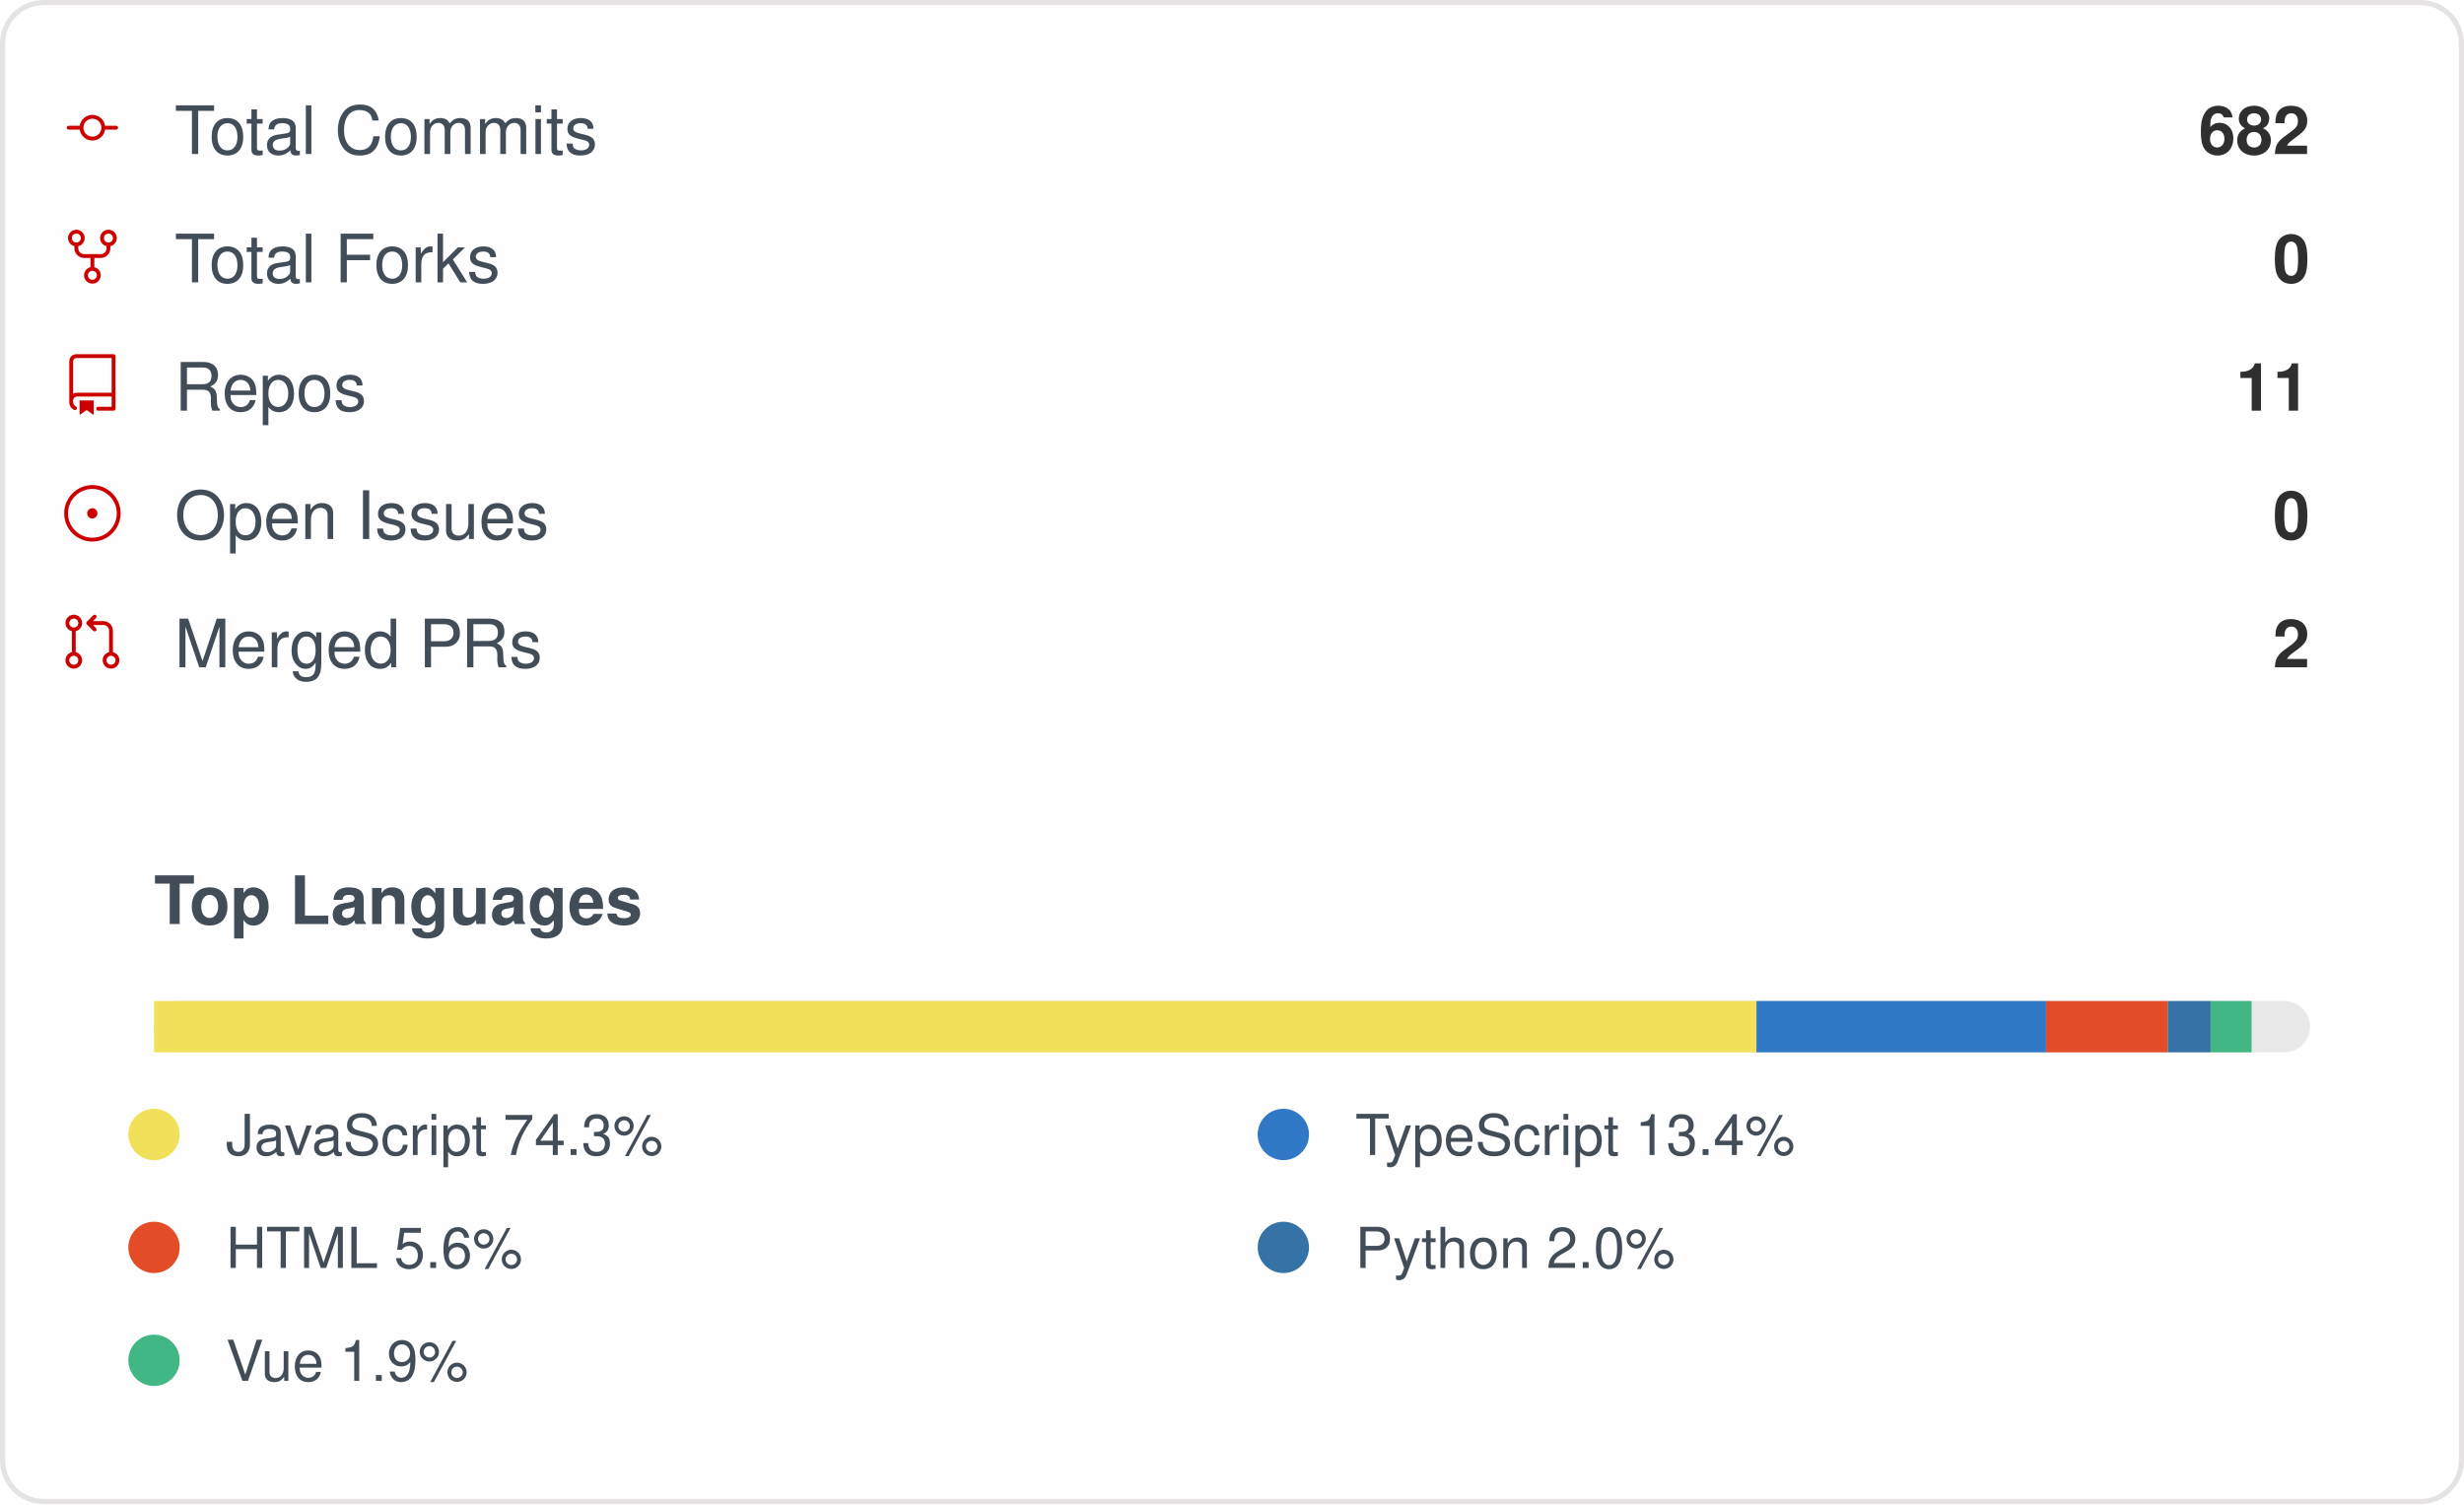
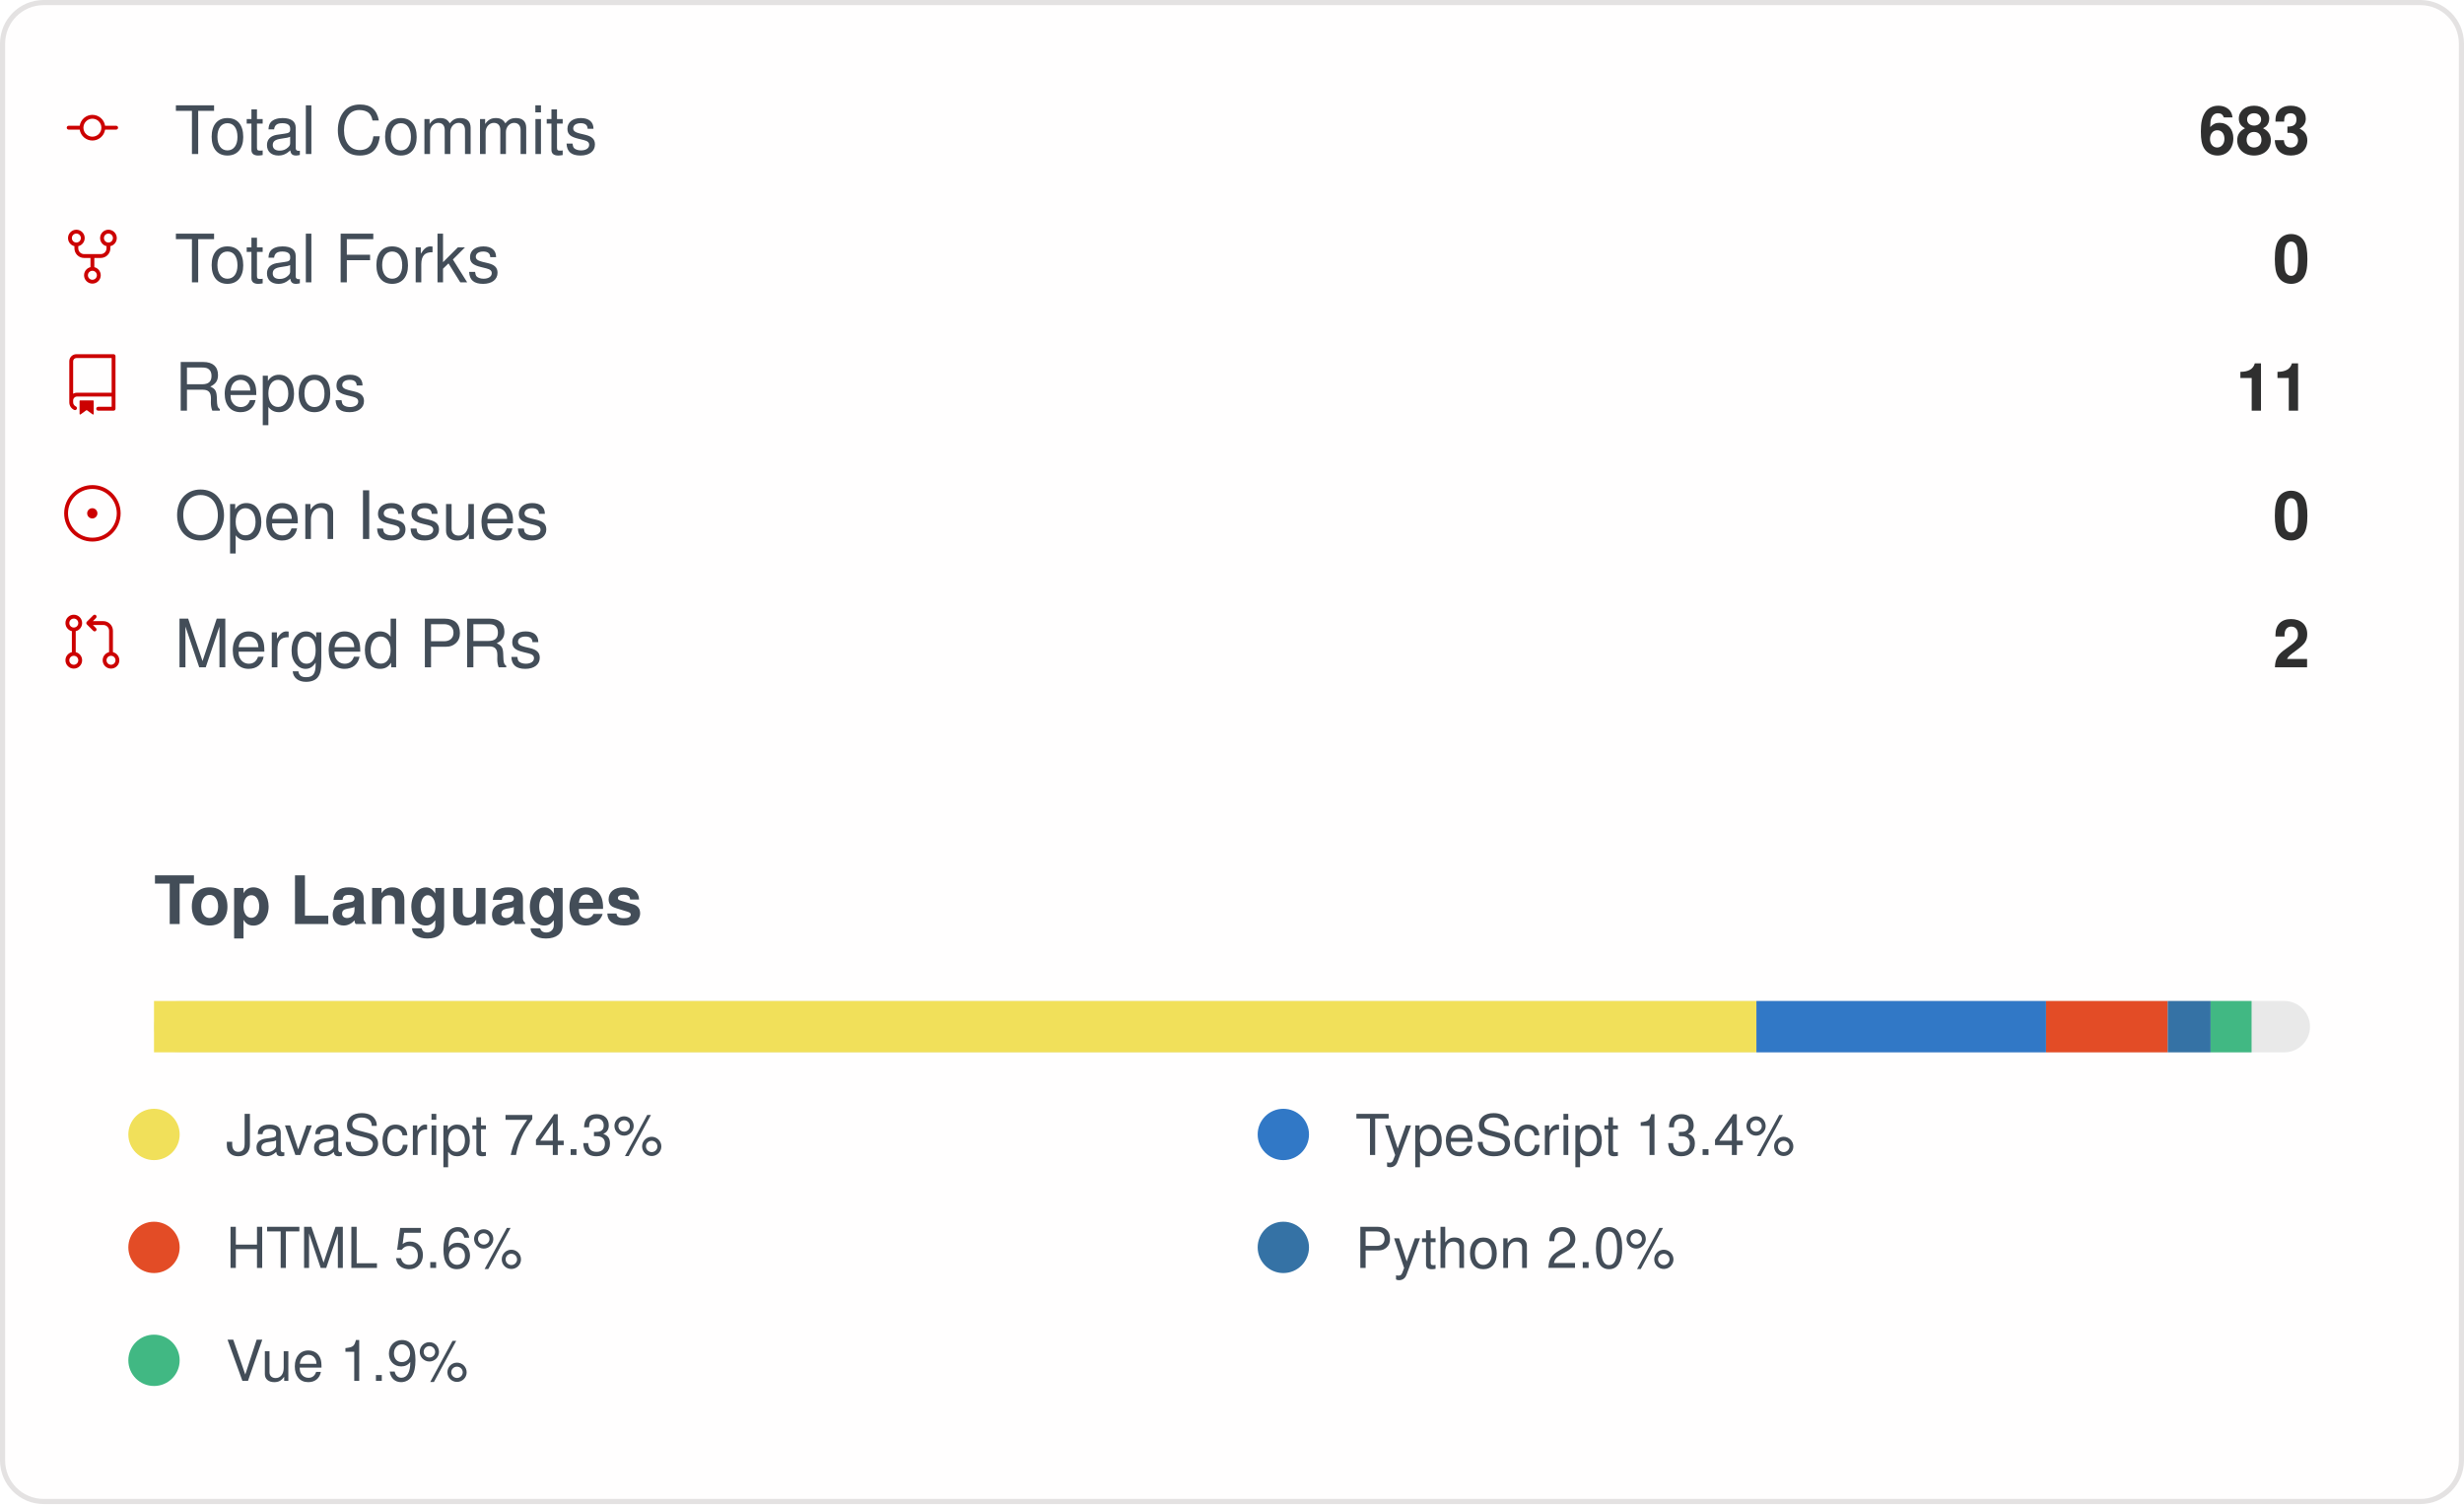
<svg xmlns="http://www.w3.org/2000/svg" width="480" height="293" viewBox="0 0 480 293" role="img" aria-label="IMMC-dev organization GitHub stats">
  <style>
    .card { font-family: -apple-system, Segoe UI, Helvetica, Arial, sans-serif; }
    .stat-label { font-size: 13px; fill: #434d58; }
    .stat-value { font-size: 13px; font-weight: 600; fill: #2f2f2f; }
    .lang-label { font-size: 11px; fill: #434d58; }
  </style>
  <rect x="0.5" y="0.5" rx="8" width="479" height="292" fill="#fffefe" stroke="#e4e2e2" />
  <g class="card">
    <g>
      <g transform="translate(12, 19)">
        <g transform="scale(0.5)">
          <path fill="#cc0000" d="M16.944 11h4.306a.75.75 0 0 1 0 1.5h-4.306a5.001 5.001 0 0 1-9.888 0H2.75a.75.75 0 0 1 0-1.5h4.306a5.001 5.001 0 0 1 9.888 0Zm-1.444.75a3.5 3.5 0 1 0-7 0 3.5 3.5 0 0 0 7 0Z" />
        </g>
      </g>
      <text x="34" y="30" class="stat-label">Total Commits</text>
-       <text x="450" y="30" text-anchor="end" class="stat-value">682</text>
+       <text x="450" y="30" text-anchor="end" class="stat-value">683</text>
    </g>
    <g>
      <g transform="translate(12, 44)">
        <g transform="scale(0.5)">
          <path fill="#cc0000" d="M8.75 19.25a3.25 3.25 0 1 1 6.5 0 3.25 3.25 0 0 1-6.5 0ZM15 4.75a3.25 3.25 0 1 1 6.5 0 3.25 3.25 0 0 1-6.5 0Zm-12.5 0a3.25 3.25 0 1 1 6.5 0 3.25 3.25 0 0 1-6.5 0ZM5.75 6.5a1.75 1.75 0 1 0-.001-3.501A1.75 1.75 0 0 0 5.75 6.5ZM12 21a1.75 1.75 0 1 0-.001-3.501A1.75 1.75 0 0 0 12 21Zm6.25-14.5a1.75 1.75 0 1 0-.001-3.501A1.75 1.75 0 0 0 18.25 6.5Z" />
          <path fill="#cc0000" d="M6.5 7.75v1A2.25 2.25 0 0 0 8.75 11h6.5a2.25 2.25 0 0 0 2.25-2.25v-1H19v1a3.75 3.75 0 0 1-3.75 3.75h-6.5A3.75 3.75 0 0 1 5 8.75v-1Z" />
          <path fill="#cc0000" d="M11.25 16.25v-5h1.5v5h-1.5Z" />
        </g>
      </g>
      <text x="34" y="55" class="stat-label">Total Forks</text>
      <text x="450" y="55" text-anchor="end" class="stat-value">0</text>
    </g>
    <g>
      <g transform="translate(12, 69)">
        <g transform="scale(0.5)">
          <path fill="#cc0000" d="M3 2.75A2.75 2.75 0 0 1 5.75 0h14.5a.75.75 0 0 1 .75.75v20.5a.75.75 0 0 1-.75.75h-6a.75.75 0 0 1 0-1.5h5.25v-4H6A1.5 1.5 0 0 0 4.5 18v.75c0 .716.43 1.334 1.05 1.605a.75.75 0 0 1-.6 1.374A3.251 3.251 0 0 1 3 18.75ZM19.5 1.5H5.75c-.69 0-1.25.56-1.25 1.25v12.651A2.989 2.989 0 0 1 6 15h13.5Z" />
          <path fill="#cc0000" d="M7 18.25a.25.25 0 0 1 .25-.25h5a.25.25 0 0 1 .25.25v5.01a.25.25 0 0 1-.397.201l-2.206-1.604a.25.25 0 0 0-.294 0L7.397 23.46a.25.25 0 0 1-.397-.2v-5.01Z" />
        </g>
      </g>
      <text x="34" y="80" class="stat-label">Repos</text>
      <text x="450" y="80" text-anchor="end" class="stat-value">11</text>
    </g>
    <g>
      <g transform="translate(12, 94)">
        <g transform="scale(0.5)">
          <path fill="#cc0000" d="M12 1c6.075 0 11 4.925 11 11s-4.925 11-11 11S1 18.075 1 12 5.925 1 12 1ZM2.5 12a9.5 9.5 0 0 0 9.5 9.5 9.5 9.5 0 0 0 9.5-9.5A9.5 9.5 0 0 0 12 2.5 9.5 9.5 0 0 0 2.5 12Zm9.5 2a2 2 0 1 1-.001-3.999A2 2 0 0 1 12 14Z" />
        </g>
      </g>
      <text x="34" y="105" class="stat-label">Open Issues</text>
      <text x="450" y="105" text-anchor="end" class="stat-value">0</text>
    </g>
    <g>
      <g transform="translate(12, 119)">
        <g transform="scale(0.5)">
          <path fill="#cc0000" d="M16 19.25a3.25 3.25 0 1 1 6.5 0 3.25 3.25 0 0 1-6.5 0Zm-14.5 0a3.25 3.25 0 1 1 6.5 0 3.25 3.25 0 0 1-6.5 0Zm0-14.5a3.25 3.25 0 1 1 6.5 0 3.25 3.25 0 0 1-6.5 0ZM4.75 3a1.75 1.75 0 1 0 .001 3.501A1.75 1.75 0 0 0 4.75 3Zm0 14.5a1.75 1.75 0 1 0 .001 3.501A1.75 1.75 0 0 0 4.75 17.5Zm14.5 0a1.75 1.75 0 1 0 .001 3.501 1.75 1.75 0 0 0-.001-3.501Z" />
          <path fill="#cc0000" d="M13.405 1.72a.75.75 0 0 1 0 1.06L12.185 4h4.065A3.75 3.75 0 0 1 20 7.75v8.75a.75.75 0 0 1-1.5 0V7.75a2.25 2.25 0 0 0-2.25-2.25h-4.064l1.22 1.22a.75.75 0 0 1-1.061 1.06l-2.5-2.5a.75.75 0 0 1 0-1.06l2.5-2.5a.75.75 0 0 1 1.06 0ZM4.75 7.25A.75.75 0 0 1 5.5 8v8A.75.75 0 0 1 4 16V8a.75.75 0 0 1 .75-.75Z" />
        </g>
      </g>
      <text x="34" y="130" class="stat-label">Merged PRs</text>
      <text x="450" y="130" text-anchor="end" class="stat-value">2</text>
    </g>
    <text x="30" y="180" class="stat-label" style="font-weight:600">Top Languages</text>
    <rect x="30" y="195" width="420" height="10" rx="5" fill="#e9e9e9" />
    <rect x="30" y="195" width="312.16" height="10" fill="#f1e05a" />
    <rect x="342.158" y="195" width="56.42" height="10" fill="#3178c6" />
    <rect x="398.58" y="195" width="23.71" height="10" fill="#e34c26" />
    <rect x="422.29" y="195" width="8.35" height="10" fill="#3572A5" />
    <rect x="430.637" y="195" width="7.98" height="10" fill="#41b883" />
    <g>
      <circle cx="30" cy="221" r="5" fill="#f1e05a" />
      <text x="44" y="225" class="lang-label">JavaScript 74.3%</text>
    </g>
    <g>
      <circle cx="250" cy="221" r="5" fill="#3178c6" />
      <text x="264" y="225" class="lang-label">TypeScript 13.4%</text>
    </g>
    <g>
      <circle cx="30" cy="243" r="5" fill="#e34c26" />
      <text x="44" y="247" class="lang-label">HTML 5.6%</text>
    </g>
    <g>
      <circle cx="250" cy="243" r="5" fill="#3572A5" />
      <text x="264" y="247" class="lang-label">Python 2.0%</text>
    </g>
    <g>
      <circle cx="30" cy="265" r="5" fill="#41b883" />
      <text x="44" y="269" class="lang-label">Vue 1.9%</text>
    </g>
  </g>
</svg>
